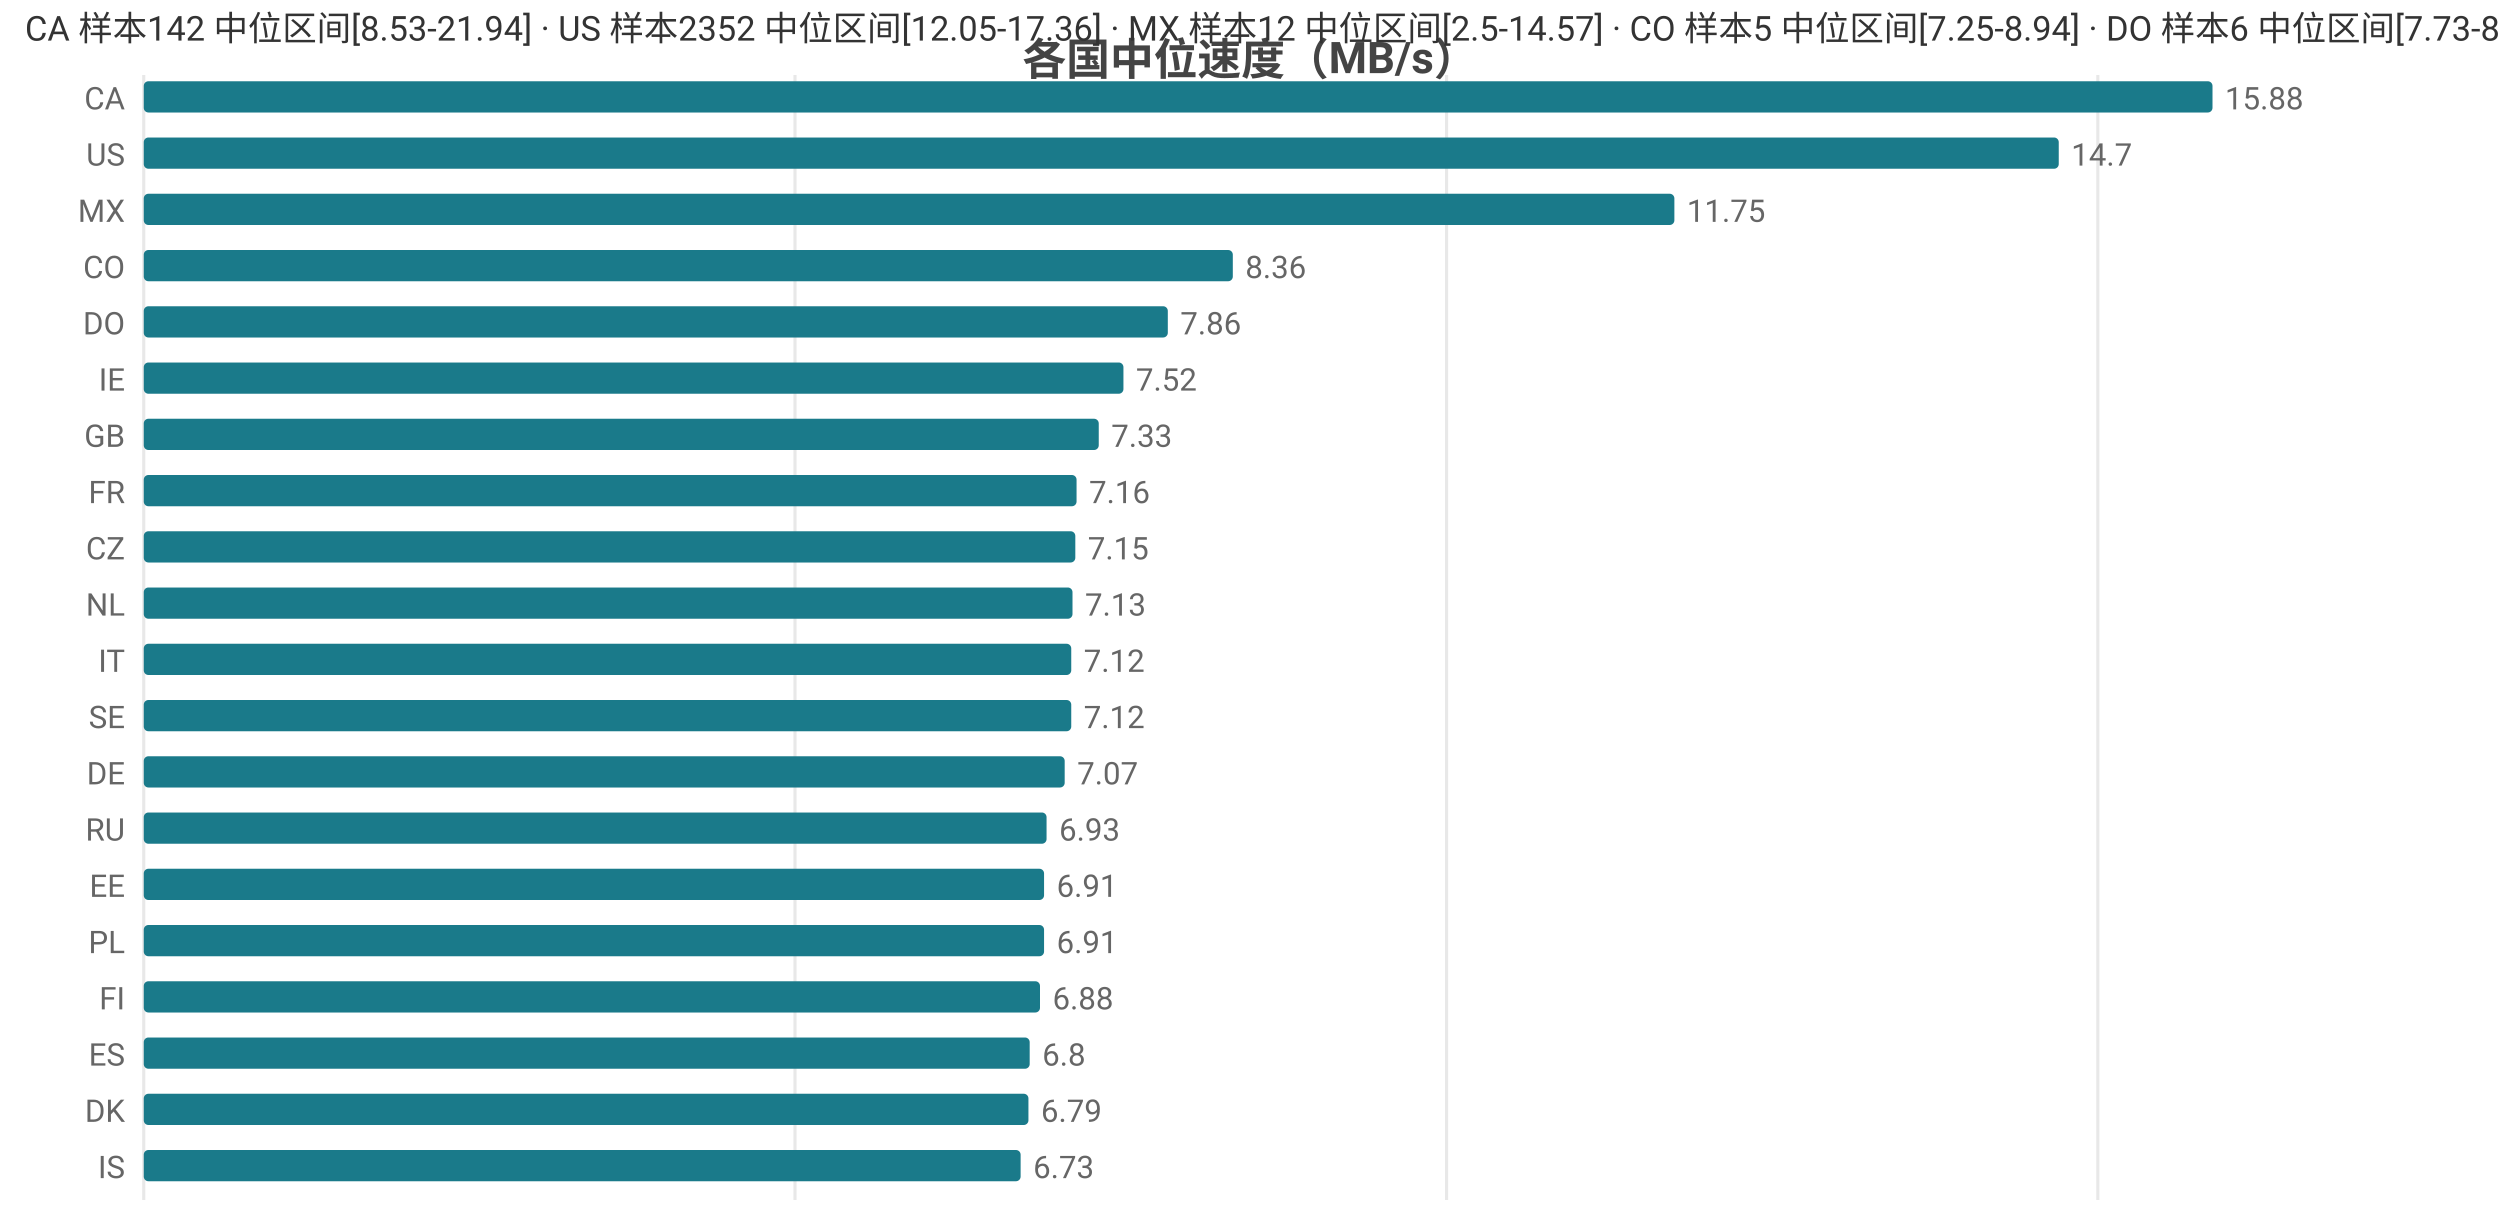
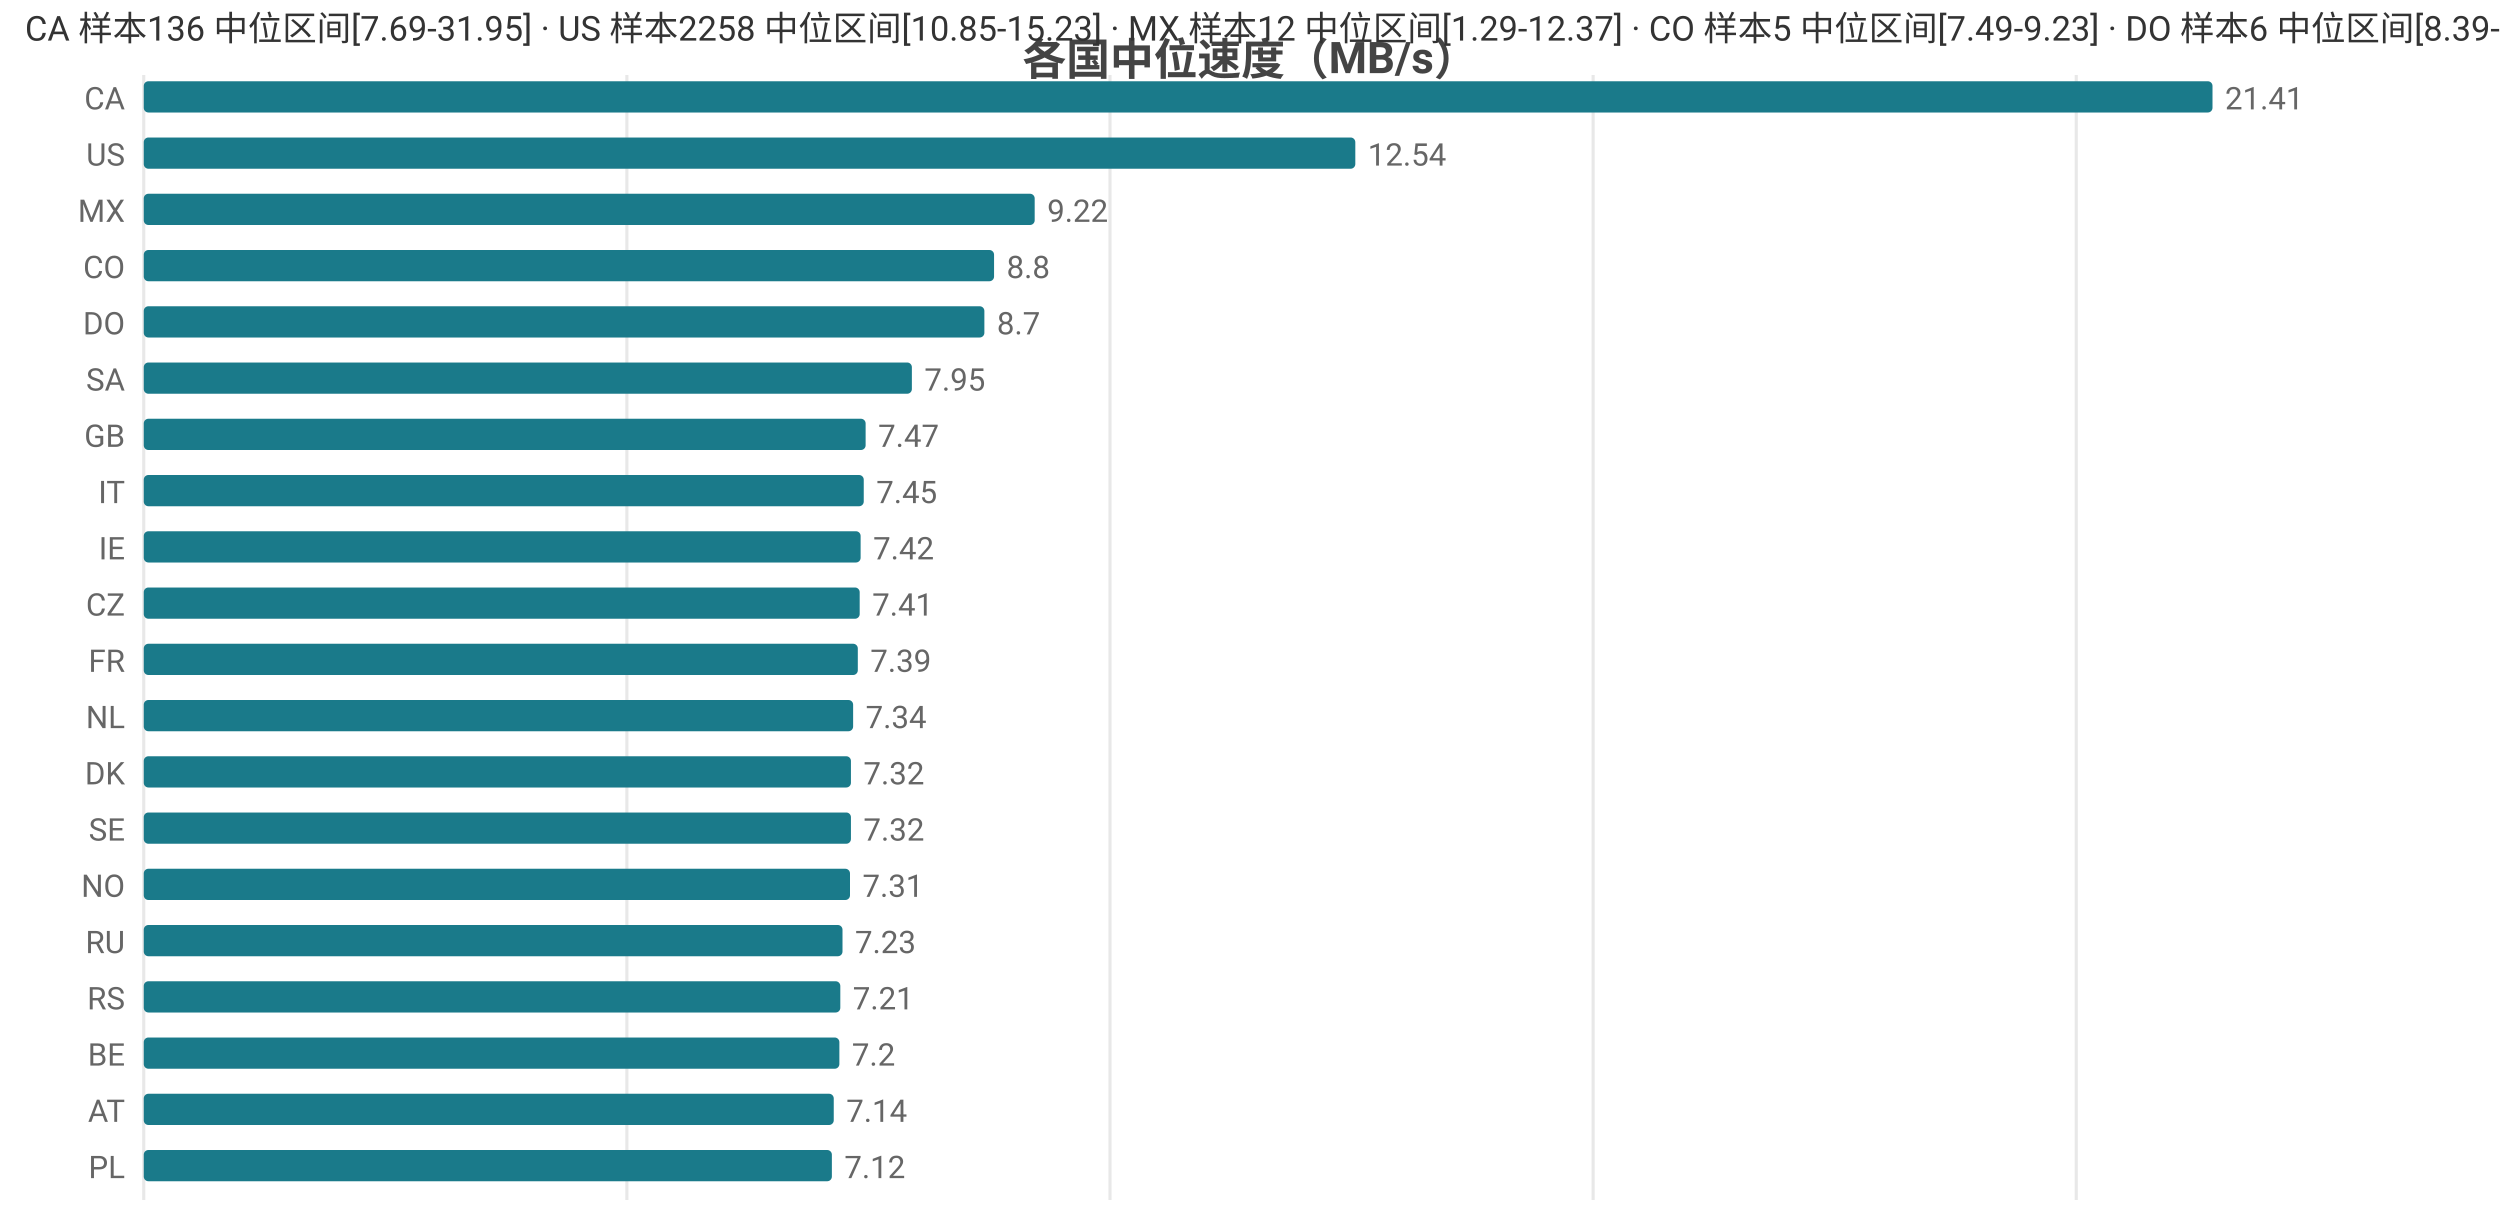
<svg xmlns="http://www.w3.org/2000/svg" width="800" height="392" viewBox="0 0 800 392">
  <rect width="800" height="392" fill="#ffffff" />
  <style>text{font-family:system-ui,-apple-system,'Segoe UI',Roboto,'PingFang SC','Microsoft YaHei','Noto Sans CJK SC',sans-serif}.g{stroke:#e8e8e8;stroke-width:1}.a{stroke:#999;stroke-width:1}.t{font-size:10px;fill:#666}.m{font-size:10px;text-anchor:middle;fill:#666}.e{font-size:10px;text-anchor:end;fill:#666}.l{font-size:11px;fill:#333}.tt{font-size:14px;font-weight:600;text-anchor:middle;fill:#444}.em{font-size:13px;text-anchor:middle;fill:#999}</style>
  <text class="tt" x="400.0" y="24">各国中位速度（MB/s）</text>
  <line class="g" x1="46" y1="24" x2="46" y2="384" />
-   <line class="g" x1="254.4" y1="24" x2="254.4" y2="384" />
-   <line class="g" x1="462.9" y1="24" x2="462.9" y2="384" />
-   <line class="g" x1="671.3" y1="24" x2="671.3" y2="384" />
+   <line class="g" x1="200.6" y1="24" x2="200.6" y2="384" />
+   <line class="g" x1="355.2" y1="24" x2="355.2" y2="384" />
+   <line class="g" x1="509.8" y1="24" x2="509.8" y2="384" />
+   <line class="g" x1="664.4" y1="24" x2="664.4" y2="384" />
  <text class="e" x="40" y="35">CA</text>
  <rect x="46" y="26" width="662" height="10" fill="#1a7a8a" rx="1.5" />
-   <text class="t" x="712" y="35">15.88</text>
+   <text class="t" x="712" y="35">21.41</text>
  <text class="e" x="40" y="53">US</text>
-   <rect x="46" y="44" width="612.8" height="10" fill="#1a7a8a" rx="1.5" />
-   <text class="t" x="662.8" y="53">14.7</text>
+   <rect x="46" y="44" width="387.7" height="10" fill="#1a7a8a" rx="1.5" />
+   <text class="t" x="437.7" y="53">12.54</text>
  <text class="e" x="40" y="71">MX</text>
-   <rect x="46" y="62" width="489.8" height="10" fill="#1a7a8a" rx="1.5" />
-   <text class="t" x="539.8" y="71">11.75</text>
+   <rect x="46" y="62" width="285.1" height="10" fill="#1a7a8a" rx="1.5" />
+   <text class="t" x="335.1" y="71">9.22</text>
  <text class="e" x="40" y="89">CO</text>
-   <rect x="46" y="80" width="348.5" height="10" fill="#1a7a8a" rx="1.5" />
-   <text class="t" x="398.5" y="89">8.36</text>
+   <rect x="46" y="80" width="272.1" height="10" fill="#1a7a8a" rx="1.5" />
+   <text class="t" x="322.1" y="89">8.8</text>
  <text class="e" x="40" y="107">DO</text>
-   <rect x="46" y="98" width="327.7" height="10" fill="#1a7a8a" rx="1.5" />
-   <text class="t" x="377.7" y="107">7.86</text>
-   <text class="e" x="40" y="125">IE</text>
-   <rect x="46" y="116" width="313.5" height="10" fill="#1a7a8a" rx="1.5" />
-   <text class="t" x="363.5" y="125">7.52</text>
+   <rect x="46" y="98" width="269.0" height="10" fill="#1a7a8a" rx="1.5" />
+   <text class="t" x="319.0" y="107">8.7</text>
+   <text class="e" x="40" y="125">SA</text>
+   <rect x="46" y="116" width="245.8" height="10" fill="#1a7a8a" rx="1.5" />
+   <text class="t" x="295.8" y="125">7.95</text>
  <text class="e" x="40" y="143">GB</text>
-   <rect x="46" y="134" width="305.6" height="10" fill="#1a7a8a" rx="1.5" />
-   <text class="t" x="355.6" y="143">7.33</text>
-   <text class="e" x="40" y="161">FR</text>
-   <rect x="46" y="152" width="298.5" height="10" fill="#1a7a8a" rx="1.5" />
-   <text class="t" x="348.5" y="161">7.16</text>
-   <text class="e" x="40" y="179">CZ</text>
-   <rect x="46" y="170" width="298.1" height="10" fill="#1a7a8a" rx="1.5" />
-   <text class="t" x="348.1" y="179">7.15</text>
-   <text class="e" x="40" y="197">NL</text>
-   <rect x="46" y="188" width="297.2" height="10" fill="#1a7a8a" rx="1.5" />
-   <text class="t" x="347.2" y="197">7.13</text>
-   <text class="e" x="40" y="215">IT</text>
-   <rect x="46" y="206" width="296.8" height="10" fill="#1a7a8a" rx="1.5" />
-   <text class="t" x="346.8" y="215">7.12</text>
-   <text class="e" x="40" y="233">SE</text>
-   <rect x="46" y="224" width="296.8" height="10" fill="#1a7a8a" rx="1.5" />
-   <text class="t" x="346.8" y="233">7.12</text>
-   <text class="e" x="40" y="251">DE</text>
-   <rect x="46" y="242" width="294.7" height="10" fill="#1a7a8a" rx="1.5" />
-   <text class="t" x="344.7" y="251">7.07</text>
-   <text class="e" x="40" y="269">RU</text>
-   <rect x="46" y="260" width="288.9" height="10" fill="#1a7a8a" rx="1.5" />
-   <text class="t" x="338.9" y="269">6.93</text>
-   <text class="e" x="40" y="287">EE</text>
-   <rect x="46" y="278" width="288.1" height="10" fill="#1a7a8a" rx="1.5" />
-   <text class="t" x="338.1" y="287">6.91</text>
-   <text class="e" x="40" y="305">PL</text>
-   <rect x="46" y="296" width="288.1" height="10" fill="#1a7a8a" rx="1.5" />
-   <text class="t" x="338.1" y="305">6.91</text>
-   <text class="e" x="40" y="323">FI</text>
-   <rect x="46" y="314" width="286.8" height="10" fill="#1a7a8a" rx="1.5" />
-   <text class="t" x="336.8" y="323">6.88</text>
-   <text class="e" x="40" y="341">ES</text>
-   <rect x="46" y="332" width="283.5" height="10" fill="#1a7a8a" rx="1.5" />
-   <text class="t" x="333.5" y="341">6.8</text>
-   <text class="e" x="40" y="359">DK</text>
-   <rect x="46" y="350" width="283.1" height="10" fill="#1a7a8a" rx="1.5" />
-   <text class="t" x="333.1" y="359">6.79</text>
-   <text class="e" x="40" y="377">IS</text>
-   <rect x="46" y="368" width="280.6" height="10" fill="#1a7a8a" rx="1.5" />
-   <text class="t" x="330.6" y="377">6.73</text>
-   <text class="l" x="8" y="13">CA 样本142 中位区间[8.53-21.94] · US 样本2352 中位区间[12.05-17.36] · MX 样本12 中位区间[2.5-14.57] · CO 样本5 中位区间[7.25-8.94] · DO 样本6 中位区间[7.73-8.14]</text>
+   <rect x="46" y="134" width="231.0" height="10" fill="#1a7a8a" rx="1.5" />
+   <text class="t" x="281.0" y="143">7.47</text>
+   <text class="e" x="40" y="161">IT</text>
+   <rect x="46" y="152" width="230.4" height="10" fill="#1a7a8a" rx="1.5" />
+   <text class="t" x="280.4" y="161">7.45</text>
+   <text class="e" x="40" y="179">IE</text>
+   <rect x="46" y="170" width="229.4" height="10" fill="#1a7a8a" rx="1.5" />
+   <text class="t" x="279.4" y="179">7.42</text>
+   <text class="e" x="40" y="197">CZ</text>
+   <rect x="46" y="188" width="229.1" height="10" fill="#1a7a8a" rx="1.5" />
+   <text class="t" x="279.1" y="197">7.41</text>
+   <text class="e" x="40" y="215">FR</text>
+   <rect x="46" y="206" width="228.5" height="10" fill="#1a7a8a" rx="1.5" />
+   <text class="t" x="278.5" y="215">7.39</text>
+   <text class="e" x="40" y="233">NL</text>
+   <rect x="46" y="224" width="227.0" height="10" fill="#1a7a8a" rx="1.5" />
+   <text class="t" x="277.0" y="233">7.34</text>
+   <text class="e" x="40" y="251">DK</text>
+   <rect x="46" y="242" width="226.3" height="10" fill="#1a7a8a" rx="1.5" />
+   <text class="t" x="276.3" y="251">7.32</text>
+   <text class="e" x="40" y="269">SE</text>
+   <rect x="46" y="260" width="226.3" height="10" fill="#1a7a8a" rx="1.5" />
+   <text class="t" x="276.3" y="269">7.32</text>
+   <text class="e" x="40" y="287">NO</text>
+   <rect x="46" y="278" width="226.0" height="10" fill="#1a7a8a" rx="1.5" />
+   <text class="t" x="276.0" y="287">7.31</text>
+   <text class="e" x="40" y="305">RU</text>
+   <rect x="46" y="296" width="223.6" height="10" fill="#1a7a8a" rx="1.5" />
+   <text class="t" x="273.6" y="305">7.23</text>
+   <text class="e" x="40" y="323">RS</text>
+   <rect x="46" y="314" width="222.9" height="10" fill="#1a7a8a" rx="1.5" />
+   <text class="t" x="272.9" y="323">7.21</text>
+   <text class="e" x="40" y="341">BE</text>
+   <rect x="46" y="332" width="222.6" height="10" fill="#1a7a8a" rx="1.5" />
+   <text class="t" x="272.6" y="341">7.2</text>
+   <text class="e" x="40" y="359">AT</text>
+   <rect x="46" y="350" width="220.8" height="10" fill="#1a7a8a" rx="1.5" />
+   <text class="t" x="270.8" y="359">7.14</text>
+   <text class="e" x="40" y="377">PL</text>
+   <rect x="46" y="368" width="220.2" height="10" fill="#1a7a8a" rx="1.5" />
+   <text class="t" x="270.2" y="377">7.12</text>
+   <text class="l" x="8" y="13">CA 样本136 中位区间[7.69-31.95] · US 样本2258 中位区间[10.85-15.23] · MX 样本12 中位区间[1.29-12.37] · CO 样本5 中位区间[7.49-9.23] · DO 样本6 中位区间[8.39-8.74]</text>
</svg>
